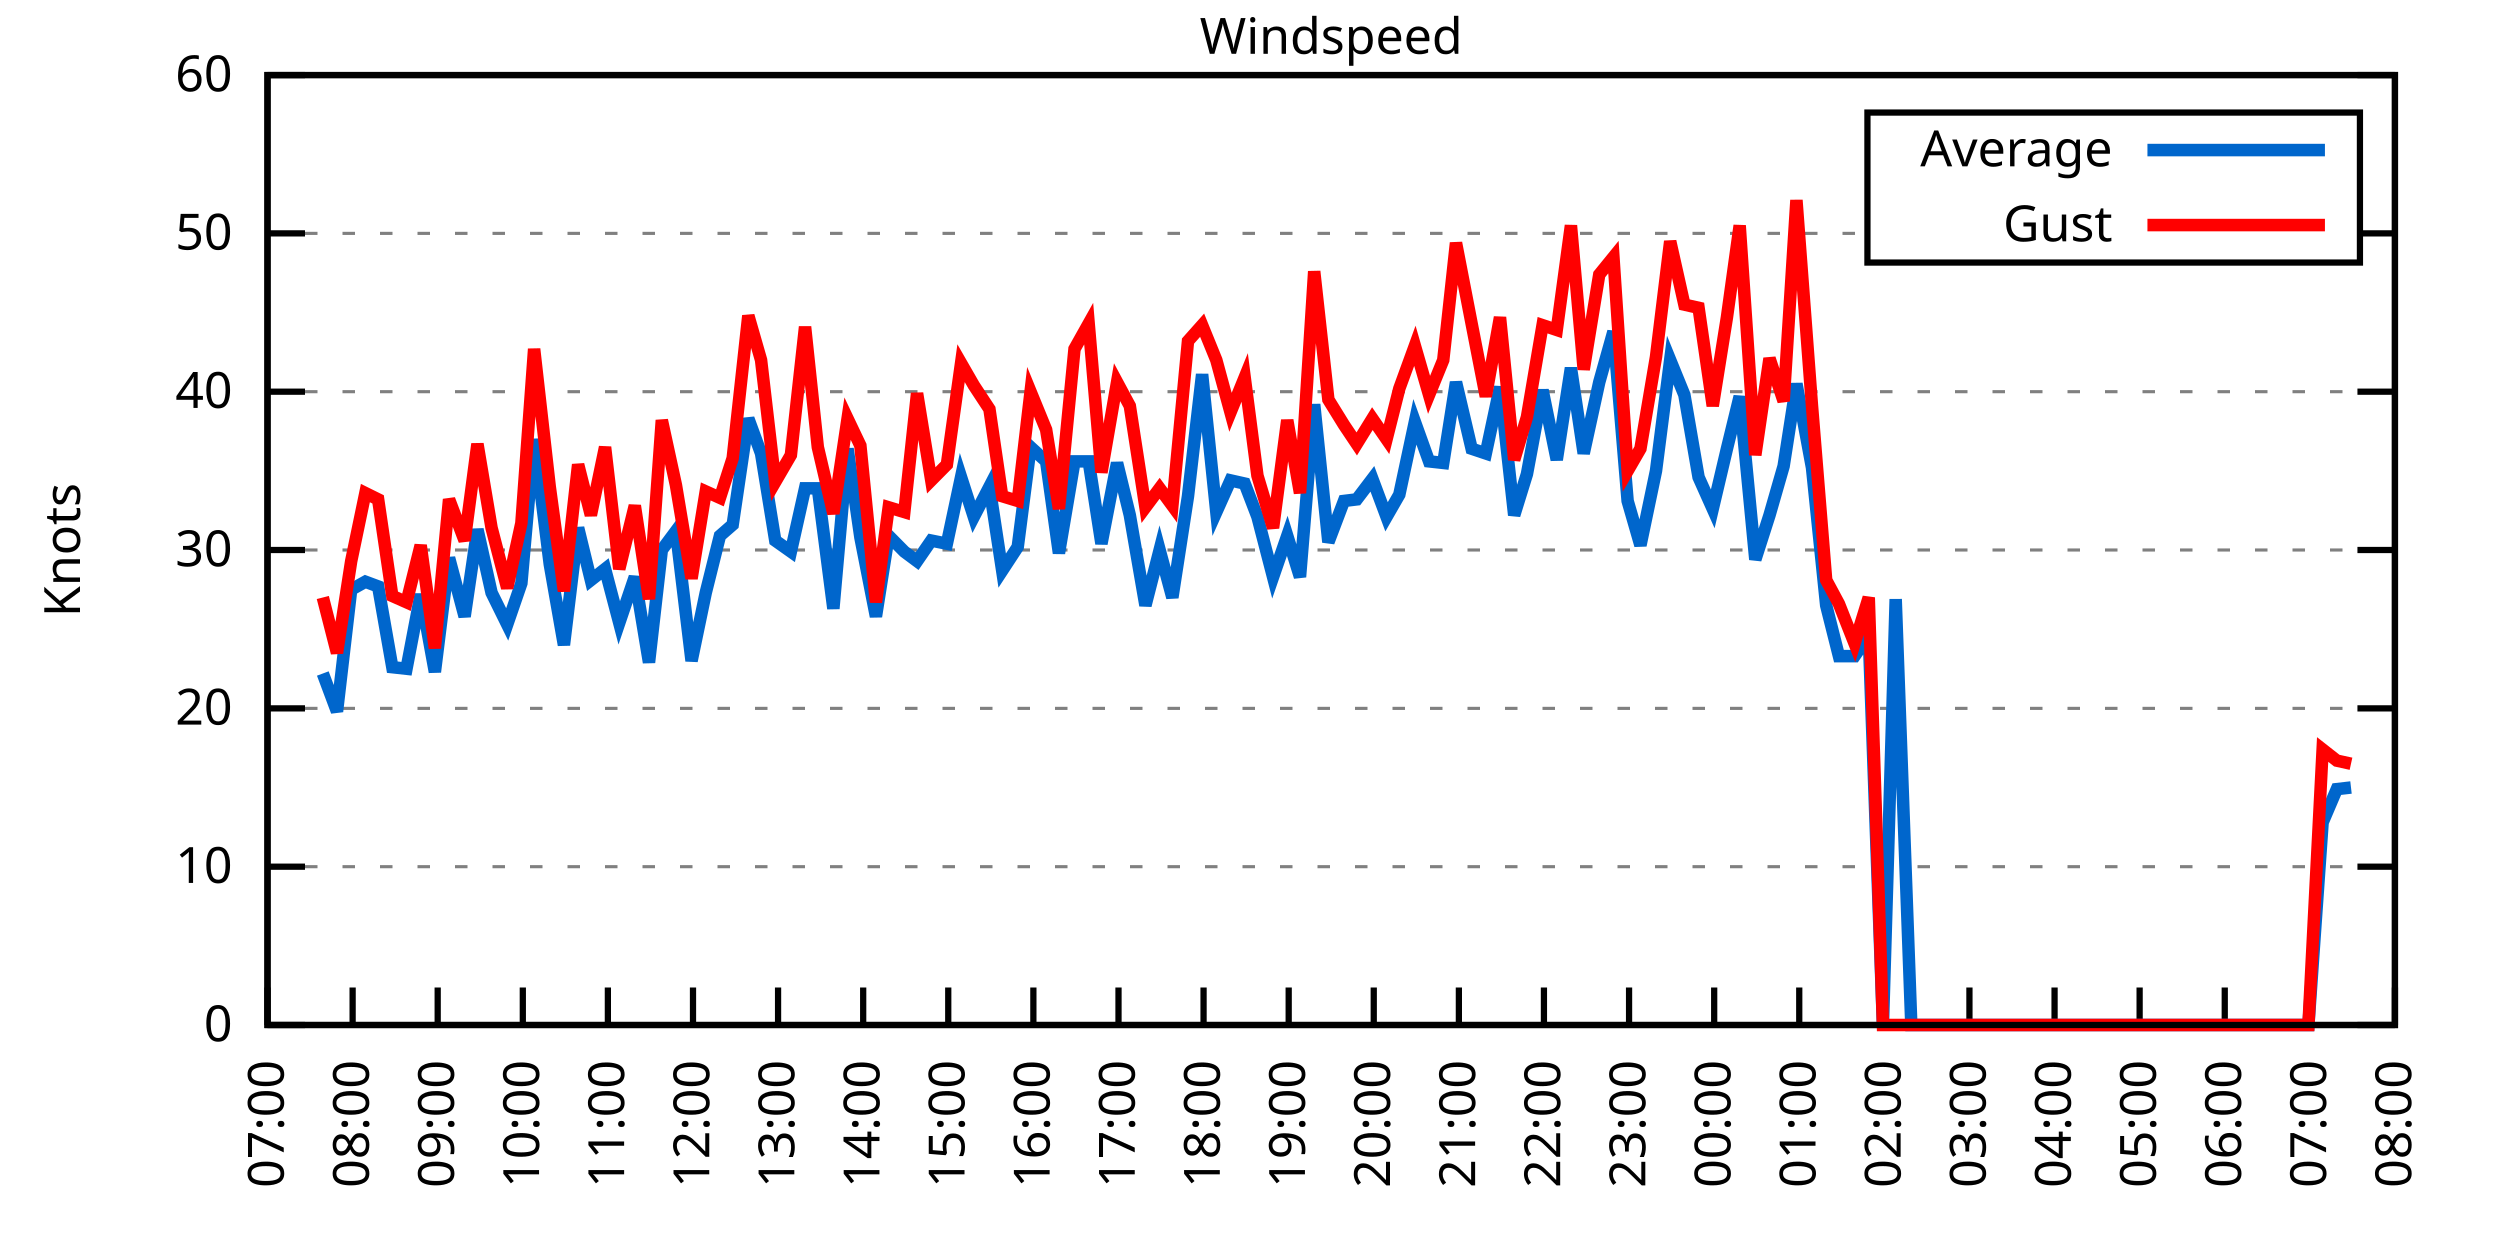
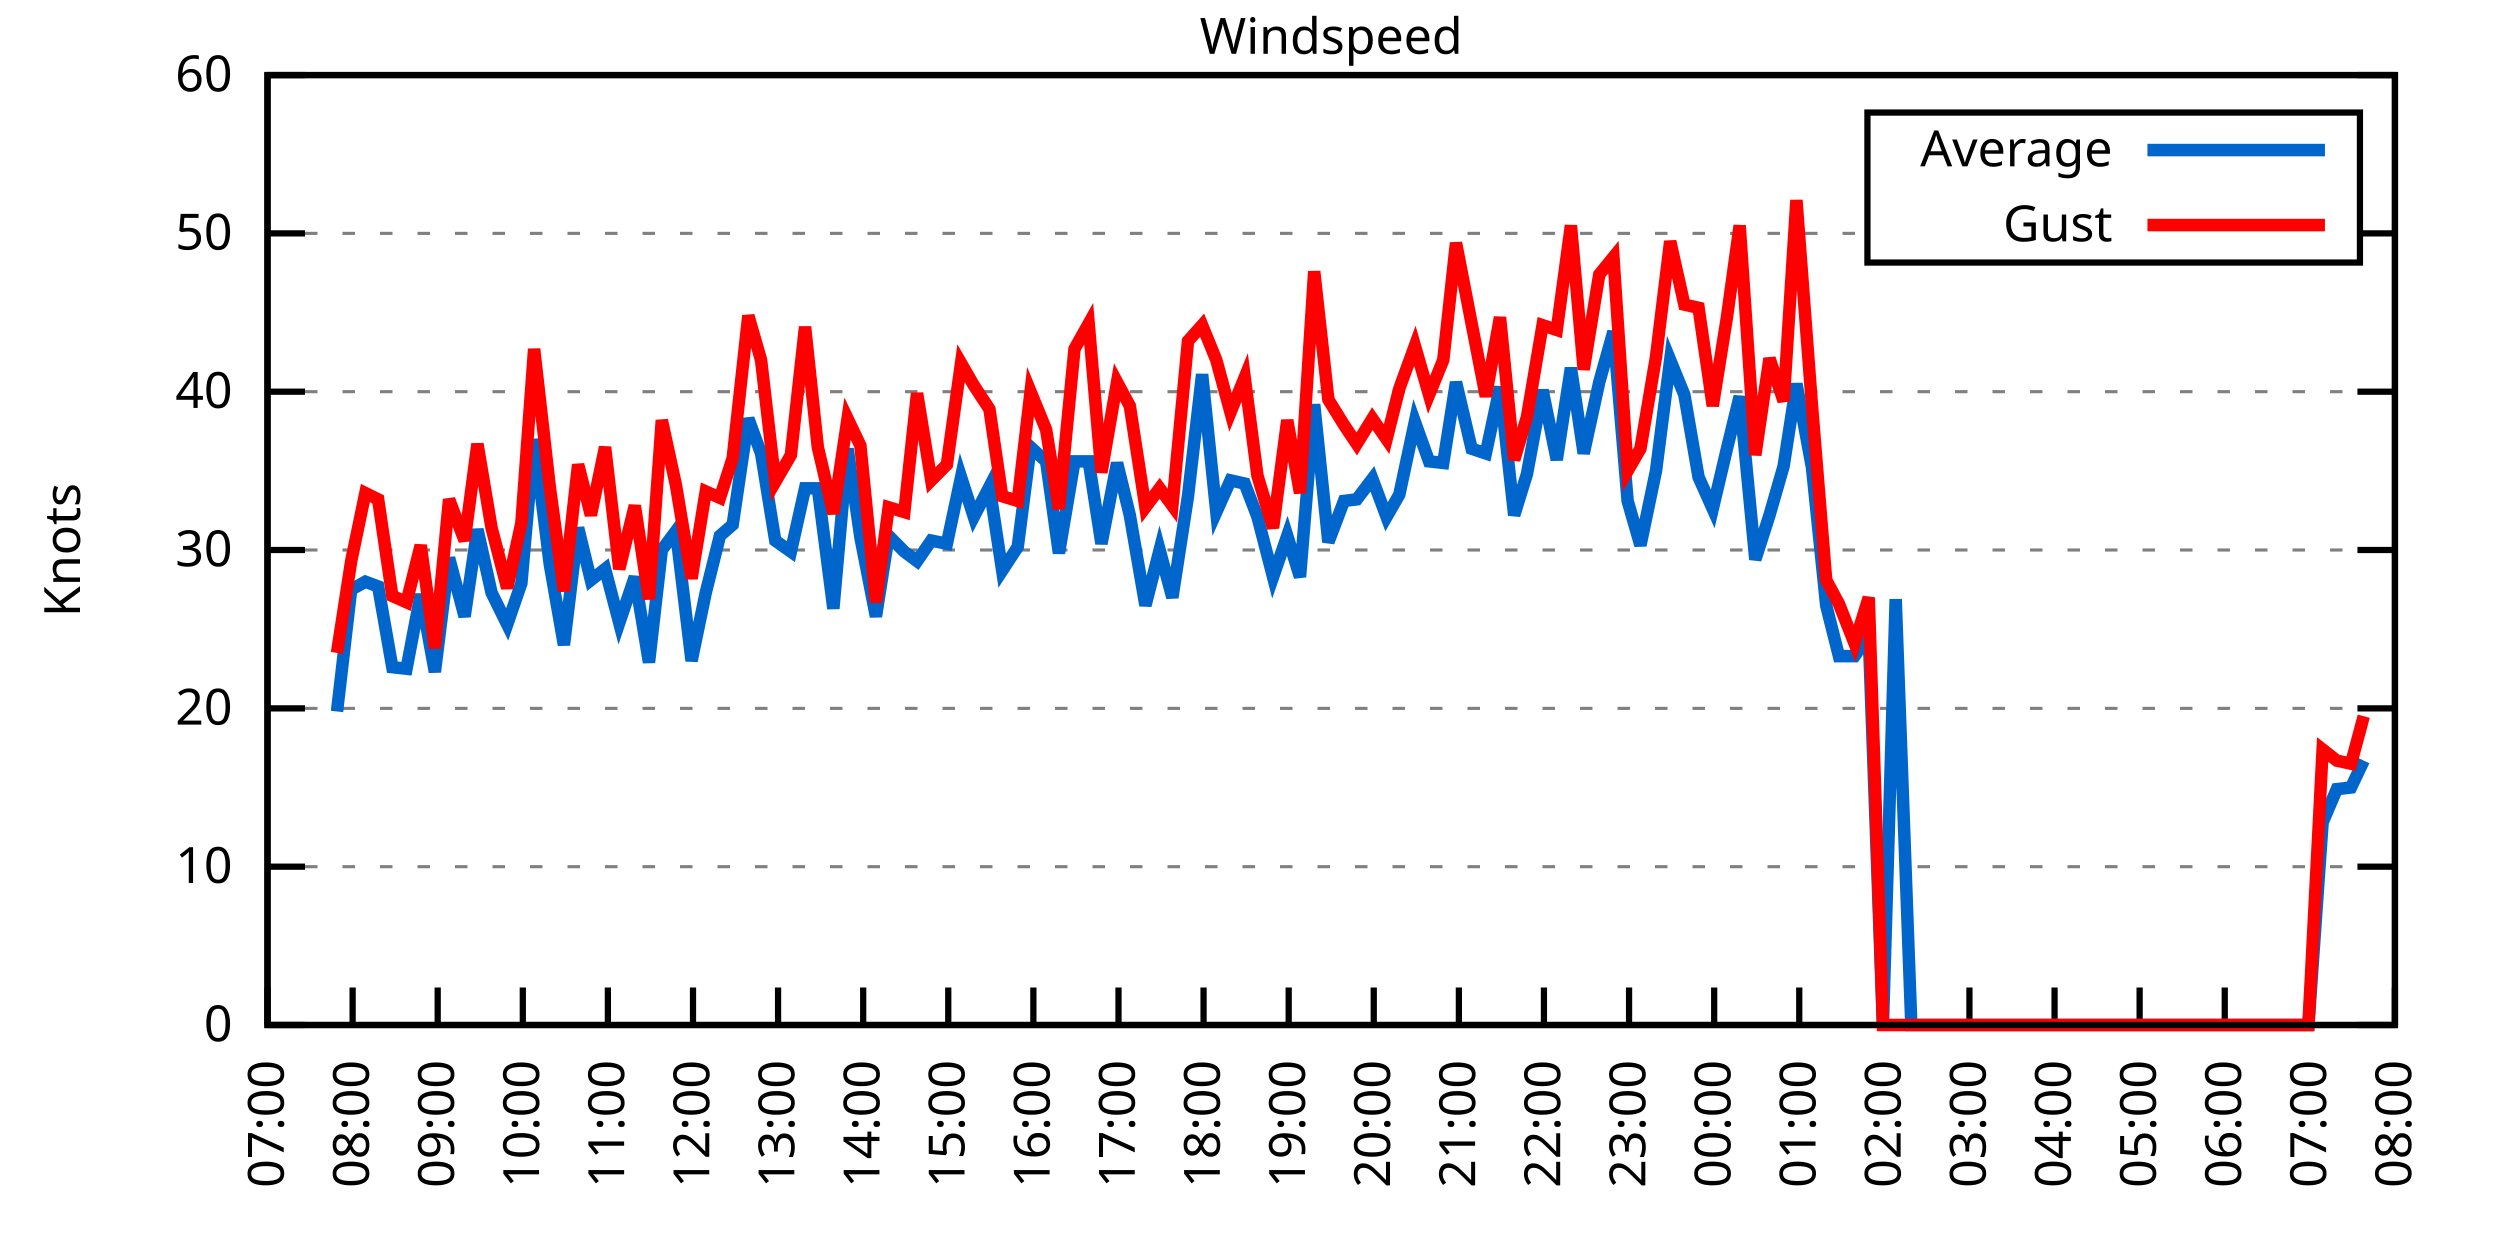
<svg xmlns="http://www.w3.org/2000/svg" xmlns:xlink="http://www.w3.org/1999/xlink" width="400" height="200" viewBox="0 0 400 200">
  <g id="gnuplot_canvas">
    <rect x="0" y="0" width="400" height="200" fill="none" />
    <defs>
      <circle id="gpDot" r="0.5" stroke-width="0.5" stroke="currentColor" />
      <path id="gpPt0" stroke-width="0.333" stroke="currentColor" d="M-1,0 h2 M0,-1 v2" />
      <path id="gpPt1" stroke-width="0.333" stroke="currentColor" d="M-1,-1 L1,1 M1,-1 L-1,1" />
      <path id="gpPt2" stroke-width="0.333" stroke="currentColor" d="M-1,0 L1,0 M0,-1 L0,1 M-1,-1 L1,1 M-1,1 L1,-1" />
      <rect id="gpPt3" stroke-width="0.333" stroke="currentColor" x="-1" y="-1" width="2" height="2" />
      <rect id="gpPt4" stroke-width="0.333" stroke="currentColor" fill="currentColor" x="-1" y="-1" width="2" height="2" />
      <circle id="gpPt5" stroke-width="0.333" stroke="currentColor" cx="0" cy="0" r="1" />
      <use xlink:href="#gpPt5" id="gpPt6" fill="currentColor" stroke="none" />
      <path id="gpPt7" stroke-width="0.333" stroke="currentColor" d="M0,-1.33 L-1.33,0.67 L1.33,0.67 z" />
      <use xlink:href="#gpPt7" id="gpPt8" fill="currentColor" stroke="none" />
      <use xlink:href="#gpPt7" id="gpPt9" stroke="currentColor" transform="rotate(180)" />
      <use xlink:href="#gpPt9" id="gpPt10" fill="currentColor" stroke="none" />
      <use xlink:href="#gpPt3" id="gpPt11" stroke="currentColor" transform="rotate(45)" />
      <use xlink:href="#gpPt11" id="gpPt12" fill="currentColor" stroke="none" />
      <path id="gpPt13" stroke-width="0.333" stroke="currentColor" d="M0,1.330 L1.265,0.411 L0.782,-1.067 L-0.782,-1.076 L-1.265,0.411 z" />
      <use xlink:href="#gpPt13" id="gpPt14" fill="currentColor" stroke="none" />
      <filter id="textbox" filterUnits="objectBoundingBox" x="0" y="0" height="1" width="1">
        <feFlood flood-color="white" flood-opacity="1" result="bgnd" />
        <feComposite in="SourceGraphic" in2="bgnd" operator="atop" />
      </filter>
      <filter id="greybox" filterUnits="objectBoundingBox" x="0" y="0" height="1" width="1">
        <feFlood flood-color="lightgrey" flood-opacity="1" result="grey" />
        <feComposite in="SourceGraphic" in2="grey" operator="atop" />
      </filter>
    </defs>
    <g fill="none" color="white" stroke="currentColor" stroke-width="1.00" stroke-linecap="butt" stroke-linejoin="miter">
</g>
    <g fill="none" color="black" stroke="currentColor" stroke-width="1.00" stroke-linecap="butt" stroke-linejoin="miter">
      <g stroke="none" shape-rendering="crispEdges">
        <polygon fill="rgb(255, 255, 255)" points="42.80,164.00 383.18,164.00 383.18,12.02 42.80,12.02 " />
      </g>
    </g>
    <g fill="none" color="black" stroke="currentColor" stroke-width="1.00" stroke-linecap="butt" stroke-linejoin="miter">
</g>
    <g fill="none" color="black" stroke="black" stroke-width="0.50" stroke-linecap="butt" stroke-linejoin="miter">
</g>
    <g fill="none" color="gray" stroke="currentColor" stroke-width="0.50" stroke-linecap="butt" stroke-linejoin="miter">
      <path stroke="gray" stroke-dasharray="2,4" class="gridline" d="M42.80,164.00 L383.19,164.00  " />
    </g>
    <g fill="none" color="gray" stroke="gray" stroke-width="1.00" stroke-linecap="butt" stroke-linejoin="miter">
</g>
    <g fill="none" color="black" stroke="currentColor" stroke-width="1.00" stroke-linecap="butt" stroke-linejoin="miter">
      <path stroke="black" d="M42.80,164.00 L48.80,164.00 M383.19,164.00 L377.19,164.00  " />
      <g transform="translate(37.20,166.60)" stroke="none" fill="black" font-family="Sans" font-size="8.00" text-anchor="end">
        <text>
          <tspan font-family="Sans"> 0</tspan>
        </text>
      </g>
    </g>
    <g fill="none" color="black" stroke="currentColor" stroke-width="1.00" stroke-linecap="butt" stroke-linejoin="miter">
</g>
    <g fill="none" color="black" stroke="black" stroke-width="0.50" stroke-linecap="butt" stroke-linejoin="miter">
</g>
    <g fill="none" color="gray" stroke="currentColor" stroke-width="0.50" stroke-linecap="butt" stroke-linejoin="miter">
      <path stroke="gray" stroke-dasharray="2,4" class="gridline" d="M42.80,138.67 L383.19,138.67  " />
    </g>
    <g fill="none" color="gray" stroke="gray" stroke-width="1.00" stroke-linecap="butt" stroke-linejoin="miter">
</g>
    <g fill="none" color="black" stroke="currentColor" stroke-width="1.00" stroke-linecap="butt" stroke-linejoin="miter">
      <path stroke="black" d="M42.80,138.67 L48.80,138.67 M383.19,138.67 L377.19,138.67  " />
      <g transform="translate(37.20,141.27)" stroke="none" fill="black" font-family="Sans" font-size="8.00" text-anchor="end">
        <text>
          <tspan font-family="Sans"> 10</tspan>
        </text>
      </g>
    </g>
    <g fill="none" color="black" stroke="currentColor" stroke-width="1.00" stroke-linecap="butt" stroke-linejoin="miter">
</g>
    <g fill="none" color="black" stroke="black" stroke-width="0.50" stroke-linecap="butt" stroke-linejoin="miter">
</g>
    <g fill="none" color="gray" stroke="currentColor" stroke-width="0.50" stroke-linecap="butt" stroke-linejoin="miter">
      <path stroke="gray" stroke-dasharray="2,4" class="gridline" d="M42.80,113.34 L383.19,113.34  " />
    </g>
    <g fill="none" color="gray" stroke="gray" stroke-width="1.00" stroke-linecap="butt" stroke-linejoin="miter">
</g>
    <g fill="none" color="black" stroke="currentColor" stroke-width="1.00" stroke-linecap="butt" stroke-linejoin="miter">
      <path stroke="black" d="M42.80,113.34 L48.80,113.34 M383.19,113.34 L377.19,113.34  " />
      <g transform="translate(37.20,115.94)" stroke="none" fill="black" font-family="Sans" font-size="8.00" text-anchor="end">
        <text>
          <tspan font-family="Sans"> 20</tspan>
        </text>
      </g>
    </g>
    <g fill="none" color="black" stroke="currentColor" stroke-width="1.00" stroke-linecap="butt" stroke-linejoin="miter">
</g>
    <g fill="none" color="black" stroke="black" stroke-width="0.50" stroke-linecap="butt" stroke-linejoin="miter">
</g>
    <g fill="none" color="gray" stroke="currentColor" stroke-width="0.50" stroke-linecap="butt" stroke-linejoin="miter">
      <path stroke="gray" stroke-dasharray="2,4" class="gridline" d="M42.80,88.00 L383.19,88.00  " />
    </g>
    <g fill="none" color="gray" stroke="gray" stroke-width="1.00" stroke-linecap="butt" stroke-linejoin="miter">
</g>
    <g fill="none" color="black" stroke="currentColor" stroke-width="1.00" stroke-linecap="butt" stroke-linejoin="miter">
      <path stroke="black" d="M42.80,88.00 L48.80,88.00 M383.19,88.00 L377.19,88.00  " />
      <g transform="translate(37.20,90.60)" stroke="none" fill="black" font-family="Sans" font-size="8.00" text-anchor="end">
        <text>
          <tspan font-family="Sans"> 30</tspan>
        </text>
      </g>
    </g>
    <g fill="none" color="black" stroke="currentColor" stroke-width="1.00" stroke-linecap="butt" stroke-linejoin="miter">
</g>
    <g fill="none" color="black" stroke="black" stroke-width="0.50" stroke-linecap="butt" stroke-linejoin="miter">
</g>
    <g fill="none" color="gray" stroke="currentColor" stroke-width="0.50" stroke-linecap="butt" stroke-linejoin="miter">
      <path stroke="gray" stroke-dasharray="2,4" class="gridline" d="M42.80,62.67 L383.19,62.67  " />
    </g>
    <g fill="none" color="gray" stroke="gray" stroke-width="1.00" stroke-linecap="butt" stroke-linejoin="miter">
</g>
    <g fill="none" color="black" stroke="currentColor" stroke-width="1.00" stroke-linecap="butt" stroke-linejoin="miter">
      <path stroke="black" d="M42.80,62.67 L48.80,62.67 M383.19,62.67 L377.19,62.67  " />
      <g transform="translate(37.20,65.27)" stroke="none" fill="black" font-family="Sans" font-size="8.00" text-anchor="end">
        <text>
          <tspan font-family="Sans"> 40</tspan>
        </text>
      </g>
    </g>
    <g fill="none" color="black" stroke="currentColor" stroke-width="1.00" stroke-linecap="butt" stroke-linejoin="miter">
</g>
    <g fill="none" color="black" stroke="black" stroke-width="0.50" stroke-linecap="butt" stroke-linejoin="miter">
</g>
    <g fill="none" color="gray" stroke="currentColor" stroke-width="0.50" stroke-linecap="butt" stroke-linejoin="miter">
      <path stroke="gray" stroke-dasharray="2,4" class="gridline" d="M42.80,37.34 L298.79,37.34 M377.59,37.34 L383.19,37.34  " />
    </g>
    <g fill="none" color="gray" stroke="gray" stroke-width="1.00" stroke-linecap="butt" stroke-linejoin="miter">
</g>
    <g fill="none" color="black" stroke="currentColor" stroke-width="1.00" stroke-linecap="butt" stroke-linejoin="miter">
      <path stroke="black" d="M42.80,37.34 L48.80,37.34 M383.19,37.34 L377.19,37.34  " />
      <g transform="translate(37.20,39.94)" stroke="none" fill="black" font-family="Sans" font-size="8.00" text-anchor="end">
        <text>
          <tspan font-family="Sans"> 50</tspan>
        </text>
      </g>
    </g>
    <g fill="none" color="black" stroke="currentColor" stroke-width="1.00" stroke-linecap="butt" stroke-linejoin="miter">
</g>
    <g fill="none" color="black" stroke="black" stroke-width="0.50" stroke-linecap="butt" stroke-linejoin="miter">
</g>
    <g fill="none" color="gray" stroke="currentColor" stroke-width="0.50" stroke-linecap="butt" stroke-linejoin="miter">
      <path stroke="gray" stroke-dasharray="2,4" class="gridline" d="M42.80,12.01 L383.19,12.01  " />
    </g>
    <g fill="none" color="gray" stroke="gray" stroke-width="1.00" stroke-linecap="butt" stroke-linejoin="miter">
</g>
    <g fill="none" color="black" stroke="currentColor" stroke-width="1.00" stroke-linecap="butt" stroke-linejoin="miter">
      <path stroke="black" d="M42.80,12.01 L48.80,12.01 M383.19,12.01 L377.19,12.01  " />
      <g transform="translate(37.20,14.61)" stroke="none" fill="black" font-family="Sans" font-size="8.00" text-anchor="end">
        <text>
          <tspan font-family="Sans"> 60</tspan>
        </text>
      </g>
    </g>
    <g fill="none" color="black" stroke="currentColor" stroke-width="1.00" stroke-linecap="butt" stroke-linejoin="miter">
      <path stroke="black" d="M42.80,164.00 L42.80,158.00  " />
      <g transform="translate(45.40,169.60) rotate(270.00)" stroke="none" fill="black" font-family="Sans" font-size="8.00" text-anchor="end">
        <text>
          <tspan font-family="Sans">07:00</tspan>
        </text>
      </g>
    </g>
    <g fill="none" color="black" stroke="currentColor" stroke-width="1.00" stroke-linecap="butt" stroke-linejoin="miter">
      <path stroke="black" d="M56.42,164.00 L56.42,158.00  " />
      <g transform="translate(59.02,169.60) rotate(270.00)" stroke="none" fill="black" font-family="Sans" font-size="8.00" text-anchor="end">
        <text>
          <tspan font-family="Sans">08:00</tspan>
        </text>
      </g>
    </g>
    <g fill="none" color="black" stroke="currentColor" stroke-width="1.00" stroke-linecap="butt" stroke-linejoin="miter">
      <path stroke="black" d="M70.03,164.00 L70.03,158.00  " />
      <g transform="translate(72.63,169.60) rotate(270.00)" stroke="none" fill="black" font-family="Sans" font-size="8.00" text-anchor="end">
        <text>
          <tspan font-family="Sans">09:00</tspan>
        </text>
      </g>
    </g>
    <g fill="none" color="black" stroke="currentColor" stroke-width="1.00" stroke-linecap="butt" stroke-linejoin="miter">
      <path stroke="black" d="M83.65,164.00 L83.65,158.00  " />
      <g transform="translate(86.25,169.60) rotate(270.00)" stroke="none" fill="black" font-family="Sans" font-size="8.00" text-anchor="end">
        <text>
          <tspan font-family="Sans">10:00</tspan>
        </text>
      </g>
    </g>
    <g fill="none" color="black" stroke="currentColor" stroke-width="1.00" stroke-linecap="butt" stroke-linejoin="miter">
      <path stroke="black" d="M97.26,164.00 L97.26,158.00  " />
      <g transform="translate(99.86,169.60) rotate(270.00)" stroke="none" fill="black" font-family="Sans" font-size="8.00" text-anchor="end">
        <text>
          <tspan font-family="Sans">11:00</tspan>
        </text>
      </g>
    </g>
    <g fill="none" color="black" stroke="currentColor" stroke-width="1.00" stroke-linecap="butt" stroke-linejoin="miter">
      <path stroke="black" d="M110.88,164.00 L110.88,158.00  " />
      <g transform="translate(113.48,169.60) rotate(270.00)" stroke="none" fill="black" font-family="Sans" font-size="8.00" text-anchor="end">
        <text>
          <tspan font-family="Sans">12:00</tspan>
        </text>
      </g>
    </g>
    <g fill="none" color="black" stroke="currentColor" stroke-width="1.00" stroke-linecap="butt" stroke-linejoin="miter">
      <path stroke="black" d="M124.49,164.00 L124.49,158.00  " />
      <g transform="translate(127.09,169.60) rotate(270.00)" stroke="none" fill="black" font-family="Sans" font-size="8.00" text-anchor="end">
        <text>
          <tspan font-family="Sans">13:00</tspan>
        </text>
      </g>
    </g>
    <g fill="none" color="black" stroke="currentColor" stroke-width="1.00" stroke-linecap="butt" stroke-linejoin="miter">
      <path stroke="black" d="M138.11,164.00 L138.11,158.00  " />
      <g transform="translate(140.71,169.60) rotate(270.00)" stroke="none" fill="black" font-family="Sans" font-size="8.00" text-anchor="end">
        <text>
          <tspan font-family="Sans">14:00</tspan>
        </text>
      </g>
    </g>
    <g fill="none" color="black" stroke="currentColor" stroke-width="1.00" stroke-linecap="butt" stroke-linejoin="miter">
      <path stroke="black" d="M151.72,164.00 L151.72,158.00  " />
      <g transform="translate(154.32,169.60) rotate(270.00)" stroke="none" fill="black" font-family="Sans" font-size="8.00" text-anchor="end">
        <text>
          <tspan font-family="Sans">15:00</tspan>
        </text>
      </g>
    </g>
    <g fill="none" color="black" stroke="currentColor" stroke-width="1.00" stroke-linecap="butt" stroke-linejoin="miter">
      <path stroke="black" d="M165.34,164.00 L165.34,158.00  " />
      <g transform="translate(167.94,169.60) rotate(270.00)" stroke="none" fill="black" font-family="Sans" font-size="8.00" text-anchor="end">
        <text>
          <tspan font-family="Sans">16:00</tspan>
        </text>
      </g>
    </g>
    <g fill="none" color="black" stroke="currentColor" stroke-width="1.00" stroke-linecap="butt" stroke-linejoin="miter">
      <path stroke="black" d="M178.96,164.00 L178.96,158.00  " />
      <g transform="translate(181.56,169.60) rotate(270.00)" stroke="none" fill="black" font-family="Sans" font-size="8.00" text-anchor="end">
        <text>
          <tspan font-family="Sans">17:00</tspan>
        </text>
      </g>
    </g>
    <g fill="none" color="black" stroke="currentColor" stroke-width="1.00" stroke-linecap="butt" stroke-linejoin="miter">
      <path stroke="black" d="M192.57,164.00 L192.57,158.00  " />
      <g transform="translate(195.17,169.60) rotate(270.00)" stroke="none" fill="black" font-family="Sans" font-size="8.00" text-anchor="end">
        <text>
          <tspan font-family="Sans">18:00</tspan>
        </text>
      </g>
    </g>
    <g fill="none" color="black" stroke="currentColor" stroke-width="1.00" stroke-linecap="butt" stroke-linejoin="miter">
      <path stroke="black" d="M206.19,164.00 L206.19,158.00  " />
      <g transform="translate(208.79,169.60) rotate(270.00)" stroke="none" fill="black" font-family="Sans" font-size="8.00" text-anchor="end">
        <text>
          <tspan font-family="Sans">19:00</tspan>
        </text>
      </g>
    </g>
    <g fill="none" color="black" stroke="currentColor" stroke-width="1.00" stroke-linecap="butt" stroke-linejoin="miter">
      <path stroke="black" d="M219.80,164.00 L219.80,158.00  " />
      <g transform="translate(222.40,169.60) rotate(270.00)" stroke="none" fill="black" font-family="Sans" font-size="8.00" text-anchor="end">
        <text>
          <tspan font-family="Sans">20:00</tspan>
        </text>
      </g>
    </g>
    <g fill="none" color="black" stroke="currentColor" stroke-width="1.00" stroke-linecap="butt" stroke-linejoin="miter">
      <path stroke="black" d="M233.42,164.00 L233.42,158.00  " />
      <g transform="translate(236.02,169.60) rotate(270.00)" stroke="none" fill="black" font-family="Sans" font-size="8.00" text-anchor="end">
        <text>
          <tspan font-family="Sans">21:00</tspan>
        </text>
      </g>
    </g>
    <g fill="none" color="black" stroke="currentColor" stroke-width="1.00" stroke-linecap="butt" stroke-linejoin="miter">
      <path stroke="black" d="M247.03,164.00 L247.03,158.00  " />
      <g transform="translate(249.63,169.60) rotate(270.00)" stroke="none" fill="black" font-family="Sans" font-size="8.00" text-anchor="end">
        <text>
          <tspan font-family="Sans">22:00</tspan>
        </text>
      </g>
    </g>
    <g fill="none" color="black" stroke="currentColor" stroke-width="1.00" stroke-linecap="butt" stroke-linejoin="miter">
      <path stroke="black" d="M260.65,164.00 L260.65,158.00  " />
      <g transform="translate(263.25,169.60) rotate(270.00)" stroke="none" fill="black" font-family="Sans" font-size="8.00" text-anchor="end">
        <text>
          <tspan font-family="Sans">23:00</tspan>
        </text>
      </g>
    </g>
    <g fill="none" color="black" stroke="currentColor" stroke-width="1.00" stroke-linecap="butt" stroke-linejoin="miter">
      <path stroke="black" d="M274.27,164.00 L274.27,158.00  " />
      <g transform="translate(276.87,169.60) rotate(270.00)" stroke="none" fill="black" font-family="Sans" font-size="8.00" text-anchor="end">
        <text>
          <tspan font-family="Sans">00:00</tspan>
        </text>
      </g>
    </g>
    <g fill="none" color="black" stroke="currentColor" stroke-width="1.00" stroke-linecap="butt" stroke-linejoin="miter">
      <path stroke="black" d="M287.88,164.00 L287.88,158.00  " />
      <g transform="translate(290.48,169.60) rotate(270.00)" stroke="none" fill="black" font-family="Sans" font-size="8.00" text-anchor="end">
        <text>
          <tspan font-family="Sans">01:00</tspan>
        </text>
      </g>
    </g>
    <g fill="none" color="black" stroke="currentColor" stroke-width="1.00" stroke-linecap="butt" stroke-linejoin="miter">
      <path stroke="black" d="M301.50,164.00 L301.50,158.00  " />
      <g transform="translate(304.10,169.60) rotate(270.00)" stroke="none" fill="black" font-family="Sans" font-size="8.00" text-anchor="end">
        <text>
          <tspan font-family="Sans">02:00</tspan>
        </text>
      </g>
    </g>
    <g fill="none" color="black" stroke="currentColor" stroke-width="1.00" stroke-linecap="butt" stroke-linejoin="miter">
      <path stroke="black" d="M315.11,164.00 L315.11,158.00  " />
      <g transform="translate(317.71,169.60) rotate(270.00)" stroke="none" fill="black" font-family="Sans" font-size="8.00" text-anchor="end">
        <text>
          <tspan font-family="Sans">03:00</tspan>
        </text>
      </g>
    </g>
    <g fill="none" color="black" stroke="currentColor" stroke-width="1.00" stroke-linecap="butt" stroke-linejoin="miter">
      <path stroke="black" d="M328.73,164.00 L328.73,158.00  " />
      <g transform="translate(331.33,169.60) rotate(270.00)" stroke="none" fill="black" font-family="Sans" font-size="8.00" text-anchor="end">
        <text>
          <tspan font-family="Sans">04:00</tspan>
        </text>
      </g>
    </g>
    <g fill="none" color="black" stroke="currentColor" stroke-width="1.00" stroke-linecap="butt" stroke-linejoin="miter">
      <path stroke="black" d="M342.34,164.00 L342.34,158.00  " />
      <g transform="translate(344.94,169.60) rotate(270.00)" stroke="none" fill="black" font-family="Sans" font-size="8.00" text-anchor="end">
        <text>
          <tspan font-family="Sans">05:00</tspan>
        </text>
      </g>
    </g>
    <g fill="none" color="black" stroke="currentColor" stroke-width="1.00" stroke-linecap="butt" stroke-linejoin="miter">
      <path stroke="black" d="M355.96,164.00 L355.96,158.00  " />
      <g transform="translate(358.56,169.60) rotate(270.00)" stroke="none" fill="black" font-family="Sans" font-size="8.00" text-anchor="end">
        <text>
          <tspan font-family="Sans">06:00</tspan>
        </text>
      </g>
    </g>
    <g fill="none" color="black" stroke="currentColor" stroke-width="1.00" stroke-linecap="butt" stroke-linejoin="miter">
      <path stroke="black" d="M369.57,164.00 L369.57,158.00  " />
      <g transform="translate(372.17,169.60) rotate(270.00)" stroke="none" fill="black" font-family="Sans" font-size="8.00" text-anchor="end">
        <text>
          <tspan font-family="Sans">07:00</tspan>
        </text>
      </g>
    </g>
    <g fill="none" color="black" stroke="currentColor" stroke-width="1.00" stroke-linecap="butt" stroke-linejoin="miter">
      <path stroke="black" d="M383.19,164.00 L383.19,158.00  " />
      <g transform="translate(385.79,169.60) rotate(270.00)" stroke="none" fill="black" font-family="Sans" font-size="8.00" text-anchor="end">
        <text>
          <tspan font-family="Sans">08:00</tspan>
        </text>
      </g>
    </g>
    <g fill="none" color="black" stroke="currentColor" stroke-width="1.00" stroke-linecap="butt" stroke-linejoin="miter">
</g>
    <g fill="none" color="black" stroke="currentColor" stroke-width="1.00" stroke-linecap="butt" stroke-linejoin="miter">
      <path stroke="black" d="M42.80,12.01 L42.80,164.00 L383.19,164.00 L383.19,12.01 L42.80,12.01 Z  " />
    </g>
    <g fill="none" color="black" stroke="currentColor" stroke-width="1.00" stroke-linecap="butt" stroke-linejoin="miter">
</g>
    <g fill="none" color="black" stroke="currentColor" stroke-width="1.00" stroke-linecap="butt" stroke-linejoin="miter">
      <path stroke="black" d="M298.79,42.01 L298.79,18.01 L377.59,18.01 L377.59,42.01 L298.79,42.01 Z  " />
    </g>
    <g id="Windspeed_plot_1">
      <g fill="none" color="white" stroke="black" stroke-width="2.00" stroke-linecap="butt" stroke-linejoin="miter">
</g>
      <g fill="none" color="black" stroke="currentColor" stroke-width="2.00" stroke-linecap="butt" stroke-linejoin="miter">
        <g transform="translate(337.99,26.61)" stroke="none" fill="black" font-family="Sans" font-size="8.00" text-anchor="end">
          <text>
            <tspan font-family="Sans">Average</tspan>
          </text>
        </g>
      </g>
      <g fill="none" color="black" stroke="currentColor" stroke-width="2.00" stroke-linecap="butt" stroke-linejoin="miter">
-         <path stroke="rgb(  0, 102, 204)" d="M343.59,24.01 L371.99,24.01 M51.65,107.76 L53.92,113.84 L56.19,94.34 L58.46,93.07 L60.50,93.83 L62.77,106.75   L65.04,107.00 L67.31,95.10 L69.58,107.51 L71.85,89.27 L74.34,98.64 L76.39,84.71 L78.65,94.84 L81.15,99.91   L83.42,93.32 L85.46,70.27 L87.96,90.28 L90.23,103.20 L92.50,84.46 L94.54,92.82 L96.81,91.04 L99.08,99.66   L101.57,92.31 L103.84,105.99 L105.89,88.00 L108.15,84.97 L110.65,105.74 L112.92,94.84 L115.19,85.73 L117.23,83.95   L119.73,66.98 L121.77,72.55 L124.04,86.49 L126.54,88.26 L128.81,78.13 L130.85,78.13 L133.34,97.38 L135.61,71.79   L137.66,85.98 L140.15,98.64 L142.19,85.73 L144.69,88.26 L146.73,89.78 L149.00,86.49 L151.50,86.99 L153.77,76.35   L155.81,82.69 L158.31,77.87 L160.35,91.30 L162.84,87.50 L164.89,71.54 L167.38,73.82 L169.43,88.51 L171.92,73.82   L174.19,73.82 L176.23,86.99 L178.73,74.07 L180.77,82.43 L183.27,96.87 L185.54,88.00 L187.58,95.60 L190.08,79.39   L192.34,59.89 L194.61,81.93 L196.88,76.86 L199.15,77.37 L201.19,82.69 L203.69,92.31 L205.96,85.73 L208.00,92.31   L210.27,64.70 L212.54,86.74 L215.04,80.15 L217.08,79.90 L219.58,76.61 L221.85,82.69 L223.89,79.14 L226.38,67.49   L228.65,73.82 L230.92,74.07 L232.96,61.15 L235.46,71.79 L237.73,72.55 L240.00,61.91 L242.27,82.43 L244.31,75.85   L246.81,62.42 L249.08,73.57 L251.35,58.87 L253.39,72.55 L255.88,61.15 L258.15,53.05 L260.42,80.15 L262.47,87.25   L264.96,75.34 L267.23,57.61 L269.50,63.18 L271.77,76.35 L274.04,81.42 L276.31,71.79 L278.35,63.43 L280.85,89.52   L283.12,82.43 L285.38,74.58 L287.43,61.41 L289.92,74.83 L292.19,96.87 L294.23,104.98 L296.73,104.98 L299.00,101.68   L301.27,164.00 L303.31,95.86 L305.81,164.00 L307.85,164.00 L310.35,164.00 L312.62,164.00 L314.89,164.00 L317.15,164.00   L319.20,164.00 L321.69,164.00 L323.74,164.00 L326.00,164.00 L328.50,164.00 L330.77,164.00 L332.81,164.00 L335.08,164.00   L337.58,164.00 L339.62,164.00 L344.39,164.00 L346.65,164.00 L348.70,164.00 L351.19,164.00 L353.46,164.00 L355.73,164.00   L360.27,164.00 L362.54,164.00 L364.81,164.00 L367.08,164.00 L369.35,164.00 L371.62,131.58 L373.89,126.26 L376.16,126.00    " />
+         <path stroke="rgb(  0, 102, 204)" d="M343.59,24.01 L371.99,24.01 M53.92,113.84 L56.19,94.34 L58.46,93.07 L60.50,93.83 L62.77,106.75 L65.04,107.00   L67.31,95.10 L69.58,107.51 L71.85,89.27 L74.34,98.64 L76.39,84.71 L78.65,94.84 L81.15,99.91 L83.42,93.32   L85.46,70.27 L87.96,90.28 L90.23,103.20 L92.50,84.46 L94.54,92.82 L96.81,91.04 L99.08,99.66 L101.57,92.31   L103.84,105.99 L105.89,88.00 L108.15,84.97 L110.65,105.74 L112.92,94.84 L115.19,85.73 L117.23,83.95 L119.73,66.98   L121.77,72.55 L124.04,86.49 L126.54,88.26 L128.81,78.13 L130.85,78.13 L133.34,97.38 L135.61,71.79 L137.66,85.98   L140.15,98.64 L142.19,85.73 L144.69,88.26 L146.73,89.78 L149.00,86.49 L151.50,86.99 L153.77,76.35 L155.81,82.69   L158.31,77.87 L160.35,91.30 L162.84,87.50 L164.89,71.54 L167.38,73.82 L169.43,88.51 L171.92,73.82 L174.19,73.82   L176.23,86.99 L178.73,74.07 L180.77,82.43 L183.27,96.87 L185.54,88.00 L187.58,95.60 L190.08,79.39 L192.34,59.89   L194.61,81.93 L196.88,76.86 L199.15,77.37 L201.19,82.69 L203.69,92.31 L205.96,85.73 L208.00,92.31 L210.27,64.70   L212.54,86.74 L215.04,80.15 L217.08,79.90 L219.58,76.61 L221.85,82.69 L223.89,79.14 L226.38,67.49 L228.65,73.82   L230.92,74.07 L232.96,61.15 L235.46,71.79 L237.73,72.55 L240.00,61.91 L242.27,82.43 L244.31,75.85 L246.81,62.42   L249.08,73.57 L251.35,58.87 L253.39,72.55 L255.88,61.15 L258.15,53.05 L260.42,80.15 L262.47,87.25 L264.96,75.34   L267.23,57.61 L269.50,63.18 L271.77,76.35 L274.04,81.42 L276.31,71.79 L278.35,63.43 L280.85,89.52 L283.12,82.43   L285.38,74.58 L287.43,61.41 L289.92,74.83 L292.19,96.87 L294.23,104.98 L296.73,104.98 L299.00,101.68 L301.27,164.00   L303.31,95.86 L305.81,164.00 L307.85,164.00 L310.35,164.00 L312.62,164.00 L314.89,164.00 L317.15,164.00 L319.20,164.00   L321.69,164.00 L323.74,164.00 L326.00,164.00 L328.50,164.00 L330.77,164.00 L332.81,164.00 L335.08,164.00 L337.58,164.00   L339.62,164.00 L344.39,164.00 L346.65,164.00 L348.70,164.00 L351.19,164.00 L353.46,164.00 L355.73,164.00 L360.27,164.00   L362.54,164.00 L364.81,164.00 L367.08,164.00 L369.35,164.00 L371.62,131.58 L373.89,126.26 L376.16,126.00 L378.20,121.70    " />
      </g>
    </g>
    <g id="Windspeed_plot_2">
      <g fill="none" color="black" stroke="currentColor" stroke-width="2.00" stroke-linecap="butt" stroke-linejoin="miter">
        <g transform="translate(337.99,38.61)" stroke="none" fill="black" font-family="Sans" font-size="8.00" text-anchor="end">
          <text>
            <tspan font-family="Sans">Gust</tspan>
          </text>
        </g>
      </g>
      <g fill="none" color="black" stroke="currentColor" stroke-width="2.00" stroke-linecap="butt" stroke-linejoin="miter">
-         <path stroke="rgb(255,   0,   0)" d="M343.59,36.01 L371.99,36.01 M51.65,95.60 L53.92,104.47 L56.19,89.78 L58.46,78.89 L60.50,79.90 L62.77,95.35   L65.04,96.36 L67.31,87.25 L69.58,103.71 L71.85,79.90 L74.34,86.49 L76.39,71.03 L78.65,84.46 L81.15,94.08   L83.42,83.70 L85.46,55.83 L87.96,77.87 L90.23,94.59 L92.50,74.33 L94.54,82.43 L96.81,71.54 L99.08,91.04   L101.57,80.91 L103.84,95.86 L105.89,67.23 L108.15,77.62 L110.65,92.56 L112.92,78.63 L115.19,79.65 L117.23,73.31   L119.73,50.51 L121.77,57.61 L124.04,77.11 L126.54,72.81 L128.81,52.29 L130.85,71.54 L133.34,82.18 L135.61,66.98   L137.66,71.29 L140.15,96.36 L142.19,81.17 L144.69,81.93 L146.73,62.93 L149.00,76.86 L151.50,74.33 L153.77,58.11   L155.81,61.66 L158.31,65.46 L160.35,79.39 L162.84,80.15 L164.89,62.67 L167.38,68.75 L169.43,81.42 L171.92,55.83   L174.19,51.78 L176.23,75.59 L178.73,61.15 L180.77,64.95 L183.27,81.17 L185.54,78.13 L187.58,80.91 L190.08,54.57   L192.34,52.03 L194.61,57.61 L196.88,65.97 L199.15,60.39 L201.19,76.10 L203.69,84.46 L205.96,67.23 L208.00,78.89   L210.27,43.42 L212.54,63.94 L215.04,67.99 L217.08,71.03 L219.58,66.98 L221.85,70.27 L223.89,62.17 L226.38,55.33   L228.65,63.18 L230.92,57.61 L232.96,38.86 L235.46,51.78 L237.73,63.43 L240.00,50.77 L242.27,73.57 L244.31,66.73   L246.81,52.03 L249.08,52.79 L251.35,36.08 L253.39,59.13 L255.88,43.93 L258.15,41.14 L260.42,75.34 L262.47,71.79   L264.96,57.10 L267.23,38.61 L269.50,48.74 L271.77,49.25 L274.04,64.95 L276.31,50.77 L278.35,36.08 L280.85,72.81   L283.12,57.35 L285.38,64.19 L287.43,32.02 L289.92,64.95 L292.19,92.82 L294.23,96.62 L296.73,102.95 L299.00,95.60   L301.27,164.00 L303.31,164.00 L305.81,164.00 L307.85,164.00 L310.35,164.00 L312.62,164.00 L314.89,164.00 L317.15,164.00   L319.20,164.00 L321.69,164.00 L323.74,164.00 L326.00,164.00 L328.50,164.00 L330.77,164.00 L332.81,164.00 L335.08,164.00   L337.58,164.00 L339.62,164.00 L344.39,164.00 L346.65,164.00 L348.70,164.00 L351.19,164.00 L353.46,164.00 L355.73,164.00   L360.27,164.00 L362.54,164.00 L364.81,164.00 L367.08,164.00 L369.35,164.00 L371.62,119.92 L373.89,121.70 L376.16,122.20    " />
+         <path stroke="rgb(255,   0,   0)" d="M343.59,36.01 L371.99,36.01 M53.92,104.47 L56.19,89.78 L58.46,78.89 L60.50,79.90 L62.77,95.35 L65.04,96.36   L67.31,87.25 L69.58,103.71 L71.85,79.90 L74.34,86.49 L76.39,71.03 L78.65,84.46 L81.15,94.08 L83.42,83.70   L85.46,55.83 L87.96,77.87 L90.23,94.59 L92.50,74.33 L94.54,82.43 L96.81,71.54 L99.08,91.04 L101.57,80.91   L103.84,95.86 L105.89,67.23 L108.15,77.62 L110.65,92.56 L112.92,78.63 L115.19,79.65 L117.23,73.31 L119.73,50.51   L121.77,57.61 L124.04,77.11 L126.54,72.81 L128.81,52.29 L130.85,71.54 L133.34,82.18 L135.61,66.98 L137.66,71.29   L140.15,96.36 L142.19,81.17 L144.69,81.93 L146.73,62.93 L149.00,76.86 L151.50,74.33 L153.77,58.11 L155.81,61.66   L158.31,65.46 L160.35,79.39 L162.84,80.15 L164.89,62.67 L167.38,68.75 L169.43,81.42 L171.92,55.83 L174.19,51.78   L176.23,75.59 L178.73,61.15 L180.77,64.95 L183.27,81.17 L185.54,78.13 L187.58,80.91 L190.08,54.57 L192.34,52.03   L194.61,57.61 L196.88,65.97 L199.15,60.39 L201.19,76.10 L203.69,84.46 L205.96,67.23 L208.00,78.89 L210.27,43.42   L212.54,63.94 L215.04,67.99 L217.08,71.03 L219.58,66.98 L221.85,70.27 L223.89,62.17 L226.38,55.33 L228.65,63.18   L230.92,57.61 L232.96,38.86 L235.46,51.78 L237.73,63.43 L240.00,50.77 L242.27,73.57 L244.31,66.73 L246.81,52.03   L249.08,52.79 L251.35,36.08 L253.39,59.13 L255.88,43.93 L258.15,41.14 L260.42,75.34 L262.47,71.79 L264.96,57.10   L267.23,38.61 L269.50,48.74 L271.77,49.25 L274.04,64.95 L276.31,50.77 L278.35,36.08 L280.85,72.81 L283.12,57.35   L285.38,64.19 L287.43,32.02 L289.92,64.95 L292.19,92.82 L294.23,96.62 L296.73,102.95 L299.00,95.60 L301.27,164.00   L303.31,164.00 L305.81,164.00 L307.85,164.00 L310.35,164.00 L312.62,164.00 L314.89,164.00 L317.15,164.00 L319.20,164.00   L321.69,164.00 L323.74,164.00 L326.00,164.00 L328.50,164.00 L330.77,164.00 L332.81,164.00 L335.08,164.00 L337.58,164.00   L339.62,164.00 L344.39,164.00 L346.65,164.00 L348.70,164.00 L351.19,164.00 L353.46,164.00 L355.73,164.00 L360.27,164.00   L362.54,164.00 L364.81,164.00 L367.08,164.00 L369.35,164.00 L371.62,119.92 L373.89,121.70 L376.16,122.20 L378.20,114.60    " />
      </g>
    </g>
    <g fill="none" color="black" stroke="currentColor" stroke-width="2.00" stroke-linecap="butt" stroke-linejoin="miter">
</g>
    <g fill="none" color="black" stroke="black" stroke-width="1.00" stroke-linecap="butt" stroke-linejoin="miter">
</g>
    <g fill="none" color="black" stroke="currentColor" stroke-width="1.00" stroke-linecap="butt" stroke-linejoin="miter">
      <path stroke="black" d="M42.80,12.01 L42.80,164.00 L383.19,164.00 L383.19,12.01 L42.80,12.01 Z  " />
      <g transform="translate(12.80,88.01) rotate(270.00)" stroke="none" fill="black" font-family="Sans" font-size="8.00" text-anchor="middle">
        <text>
          <tspan font-family="Sans">Knots</tspan>
        </text>
      </g>
    </g>
    <g fill="none" color="black" stroke="currentColor" stroke-width="1.00" stroke-linecap="butt" stroke-linejoin="miter">
</g>
    <g fill="none" color="black" stroke="currentColor" stroke-width="1.00" stroke-linecap="butt" stroke-linejoin="miter">
      <g transform="translate(212.99,8.61)" stroke="none" fill="black" font-family="Sans" font-size="8.00" text-anchor="middle">
        <text>
          <tspan font-family="Sans">Windspeed</tspan>
        </text>
      </g>
    </g>
    <g fill="none" color="black" stroke="currentColor" stroke-width="1.00" stroke-linecap="butt" stroke-linejoin="miter">
</g>
  </g>
</svg>
